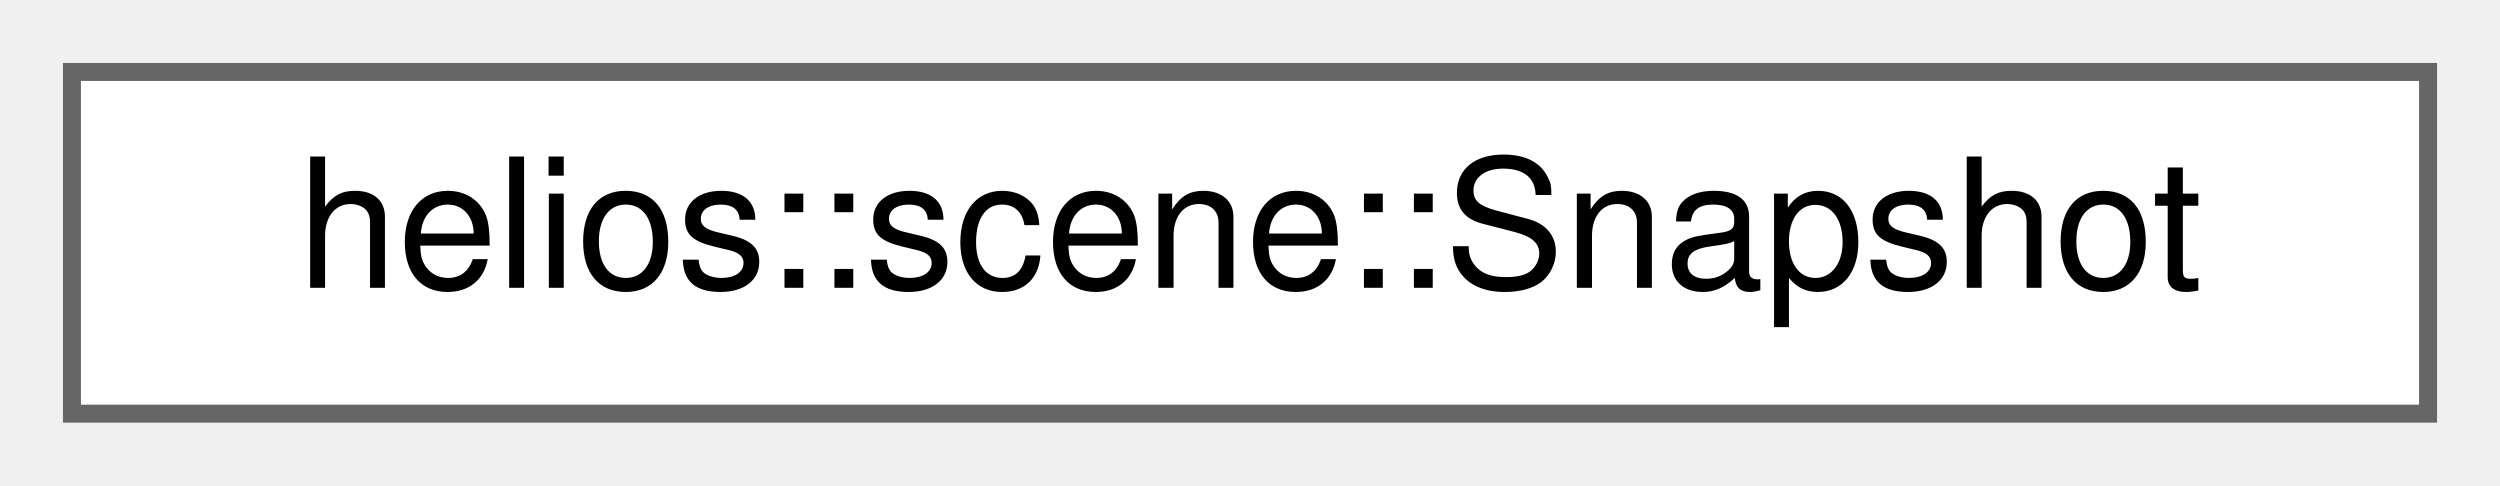
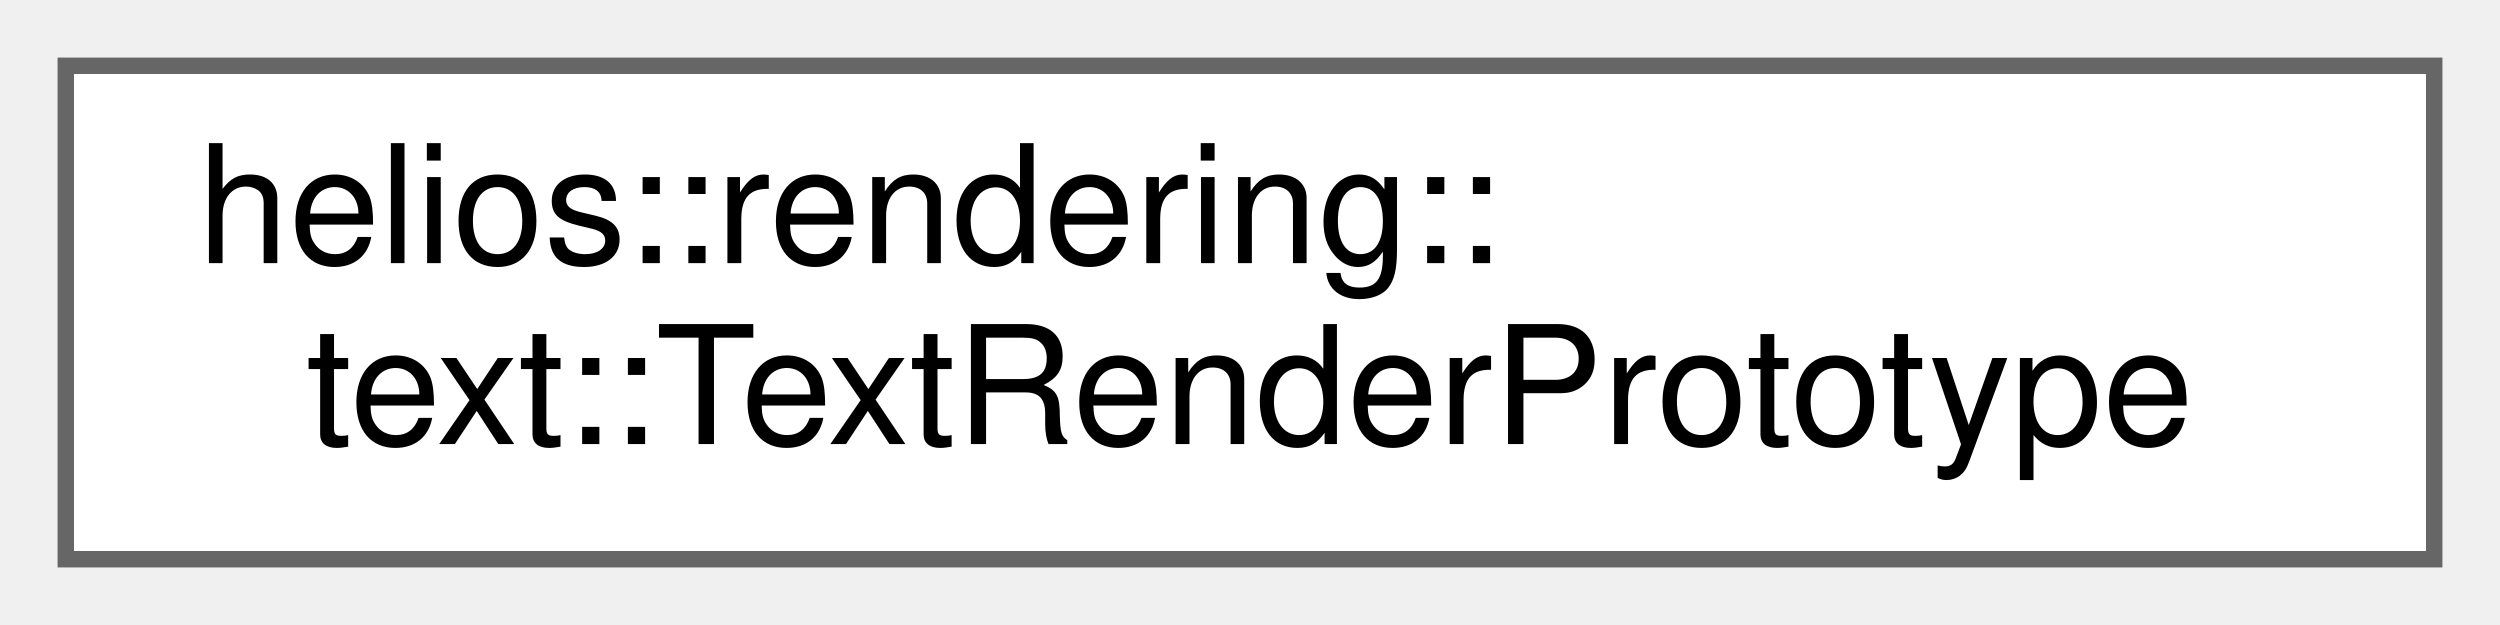
- <svg xmlns="http://www.w3.org/2000/svg" xmlns:xlink="http://www.w3.org/1999/xlink" width="139pt" height="27pt" viewBox="0.00 0.00 139.00 27.00">
-   <g id="graph0" class="graph" transform="scale(1 1) rotate(0) translate(4 23)">
+ <svg xmlns="http://www.w3.org/2000/svg" xmlns:xlink="http://www.w3.org/1999/xlink" width="152pt" height="38pt" viewBox="0.00 0.00 152.00 38.00">
+   <g id="graph0" class="graph" transform="scale(1 1) rotate(0) translate(4 34)">
    <g id="Node000000" class="node">
      <g id="a_Node000000">
-         <a xlink:href="classhelios_1_1scene_1_1Snapshot.html" target="_top" xlink:title="Represents an immutable snapshot of a SceneGraph at a given point in time.">
-           <polygon fill="white" stroke="#666666" points="131,-19 0,-19 0,0 131,0 131,-19" />
-           <text text-anchor="middle" x="65.5" y="-7" font-family="Helvetica,sans-Serif" font-size="10.00">helios::scene::Snapshot</text>
+         <a xlink:href="classhelios_1_1rendering_1_1text_1_1TextRenderPrototype.html" target="_top" xlink:title="Immutable, shared prototype for text rendering configuration.">
+           <polygon fill="white" stroke="#666666" points="144,-30 0,-30 0,0 144,0 144,-30" />
+           <text text-anchor="start" x="8" y="-18" font-family="Helvetica,sans-Serif" font-size="10.00">helios::rendering::</text>
+           <text text-anchor="middle" x="72" y="-7" font-family="Helvetica,sans-Serif" font-size="10.00">text::TextRenderPrototype</text>
        </a>
      </g>
    </g>
  </g>
</svg>
